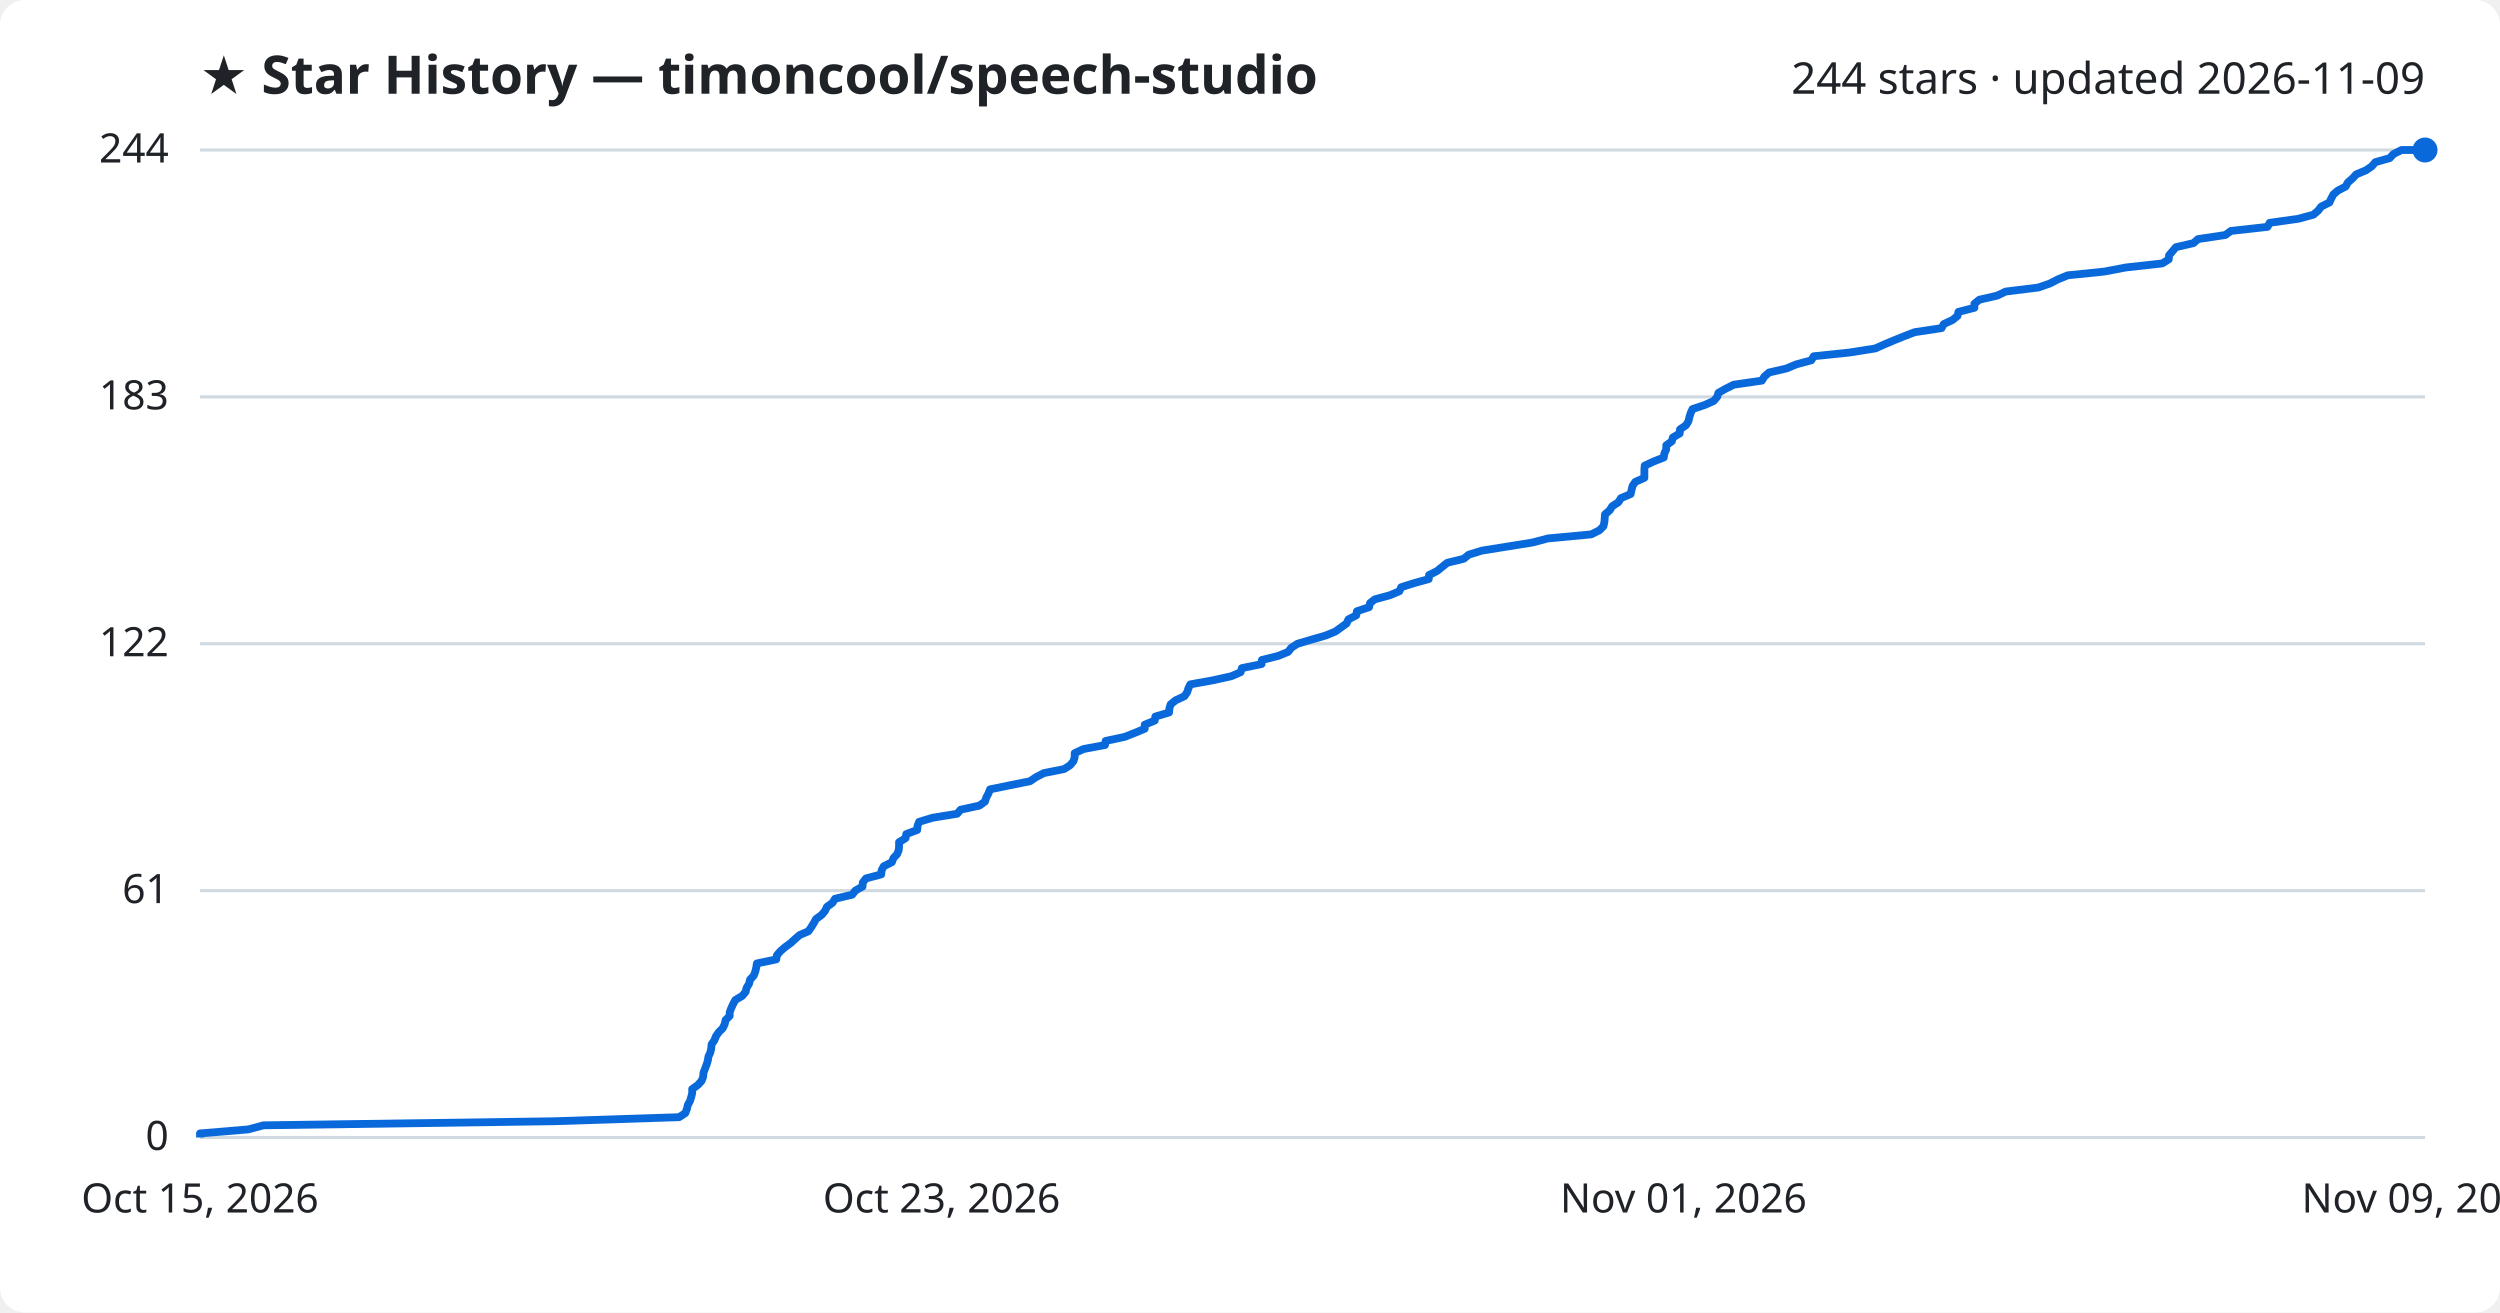
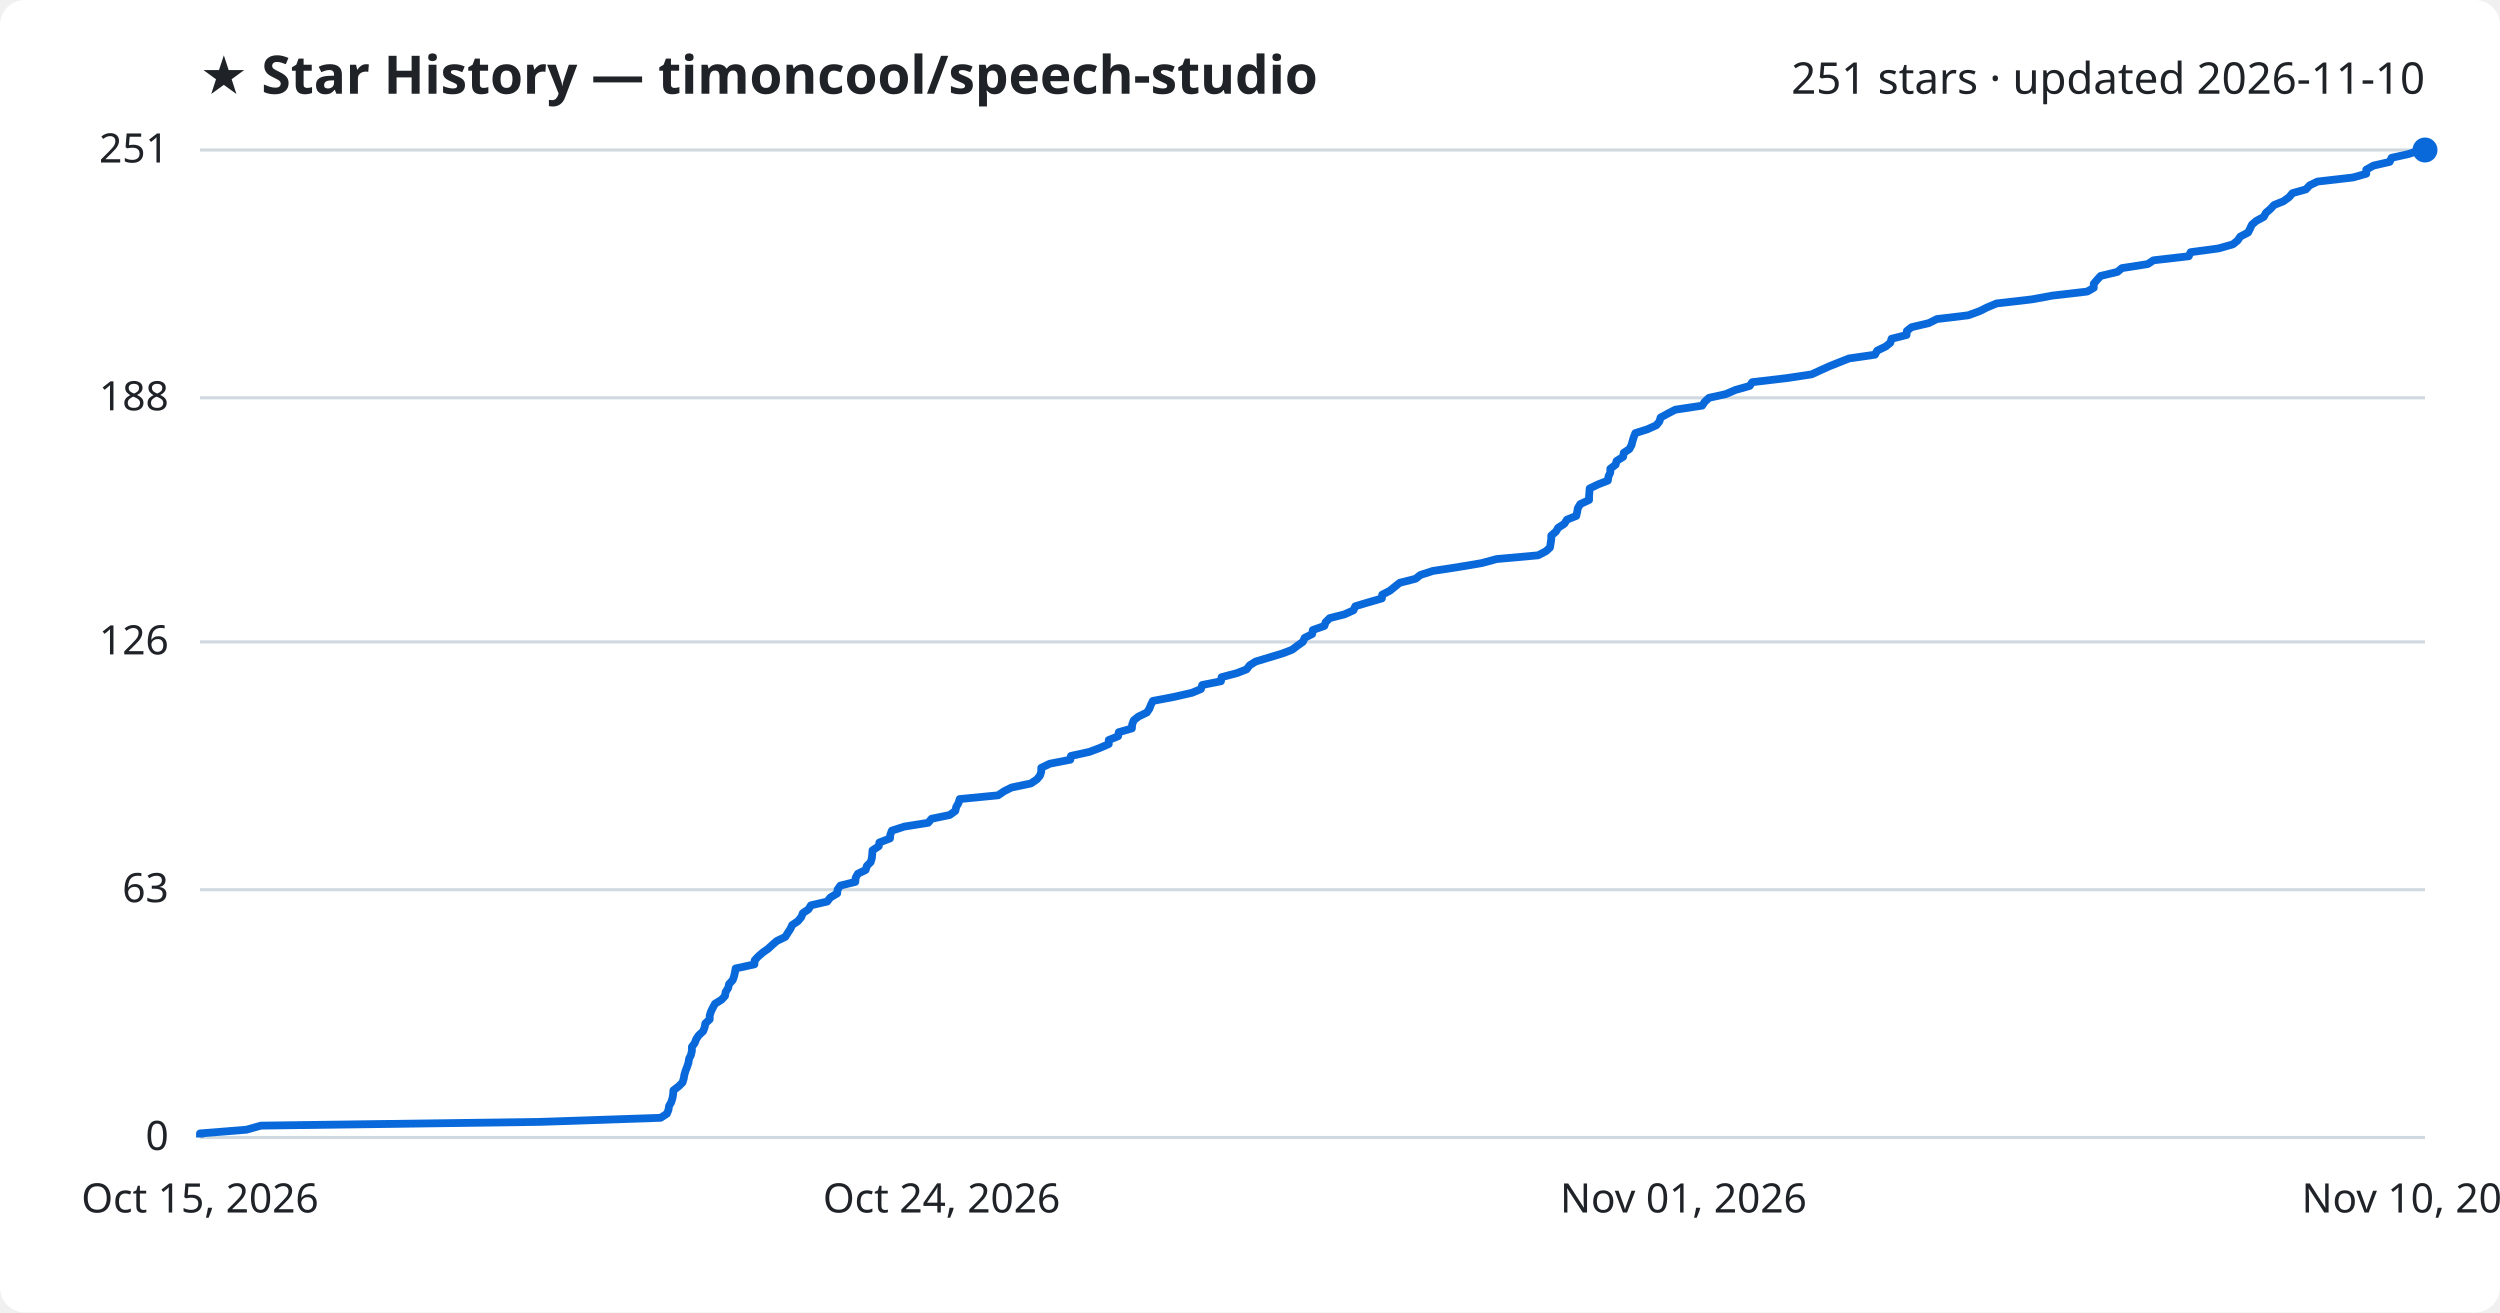
<svg xmlns="http://www.w3.org/2000/svg" viewBox="0 0 800 420" font-family="Segoe UI, sans-serif">
  <rect width="800" height="420" fill="#ffffff" rx="8" />
  <text x="64" y="30" fill="#1f2328" font-size="17" font-weight="700">★ Star History — timoncool/speech-studio</text>
-   <text x="776" y="30" fill="#1f2328" font-size="14" text-anchor="end">244 stars · updated 2026-11-09</text>
+   <text x="776" y="30" fill="#1f2328" font-size="14" text-anchor="end">251 stars · updated 2026-11-10</text>
  <line x1="64" y1="364.0" x2="776" y2="364.0" stroke="#d1d9e0" stroke-width="1" />
  <text x="54" y="368.0" fill="#1f2328" font-size="13" text-anchor="end">0</text>
-   <line x1="64" y1="285.0" x2="776" y2="285.0" stroke="#d1d9e0" stroke-width="1" />
-   <text x="54" y="289.0" fill="#1f2328" font-size="13" text-anchor="end">61</text>
-   <line x1="64" y1="206.0" x2="776" y2="206.0" stroke="#d1d9e0" stroke-width="1" />
-   <text x="54" y="210.0" fill="#1f2328" font-size="13" text-anchor="end">122</text>
-   <line x1="64" y1="127.0" x2="776" y2="127.0" stroke="#d1d9e0" stroke-width="1" />
-   <text x="54" y="131.0" fill="#1f2328" font-size="13" text-anchor="end">183</text>
+   <line x1="64" y1="284.7" x2="776" y2="284.7" stroke="#d1d9e0" stroke-width="1" />
+   <text x="54" y="288.7" fill="#1f2328" font-size="13" text-anchor="end">63</text>
+   <line x1="64" y1="205.4" x2="776" y2="205.4" stroke="#d1d9e0" stroke-width="1" />
+   <text x="54" y="209.4" fill="#1f2328" font-size="13" text-anchor="end">126</text>
+   <line x1="64" y1="127.3" x2="776" y2="127.3" stroke="#d1d9e0" stroke-width="1" />
+   <text x="54" y="131.3" fill="#1f2328" font-size="13" text-anchor="end">188</text>
  <line x1="64" y1="48.0" x2="776" y2="48.0" stroke="#d1d9e0" stroke-width="1" />
-   <text x="54" y="52.0" fill="#1f2328" font-size="13" text-anchor="end">244</text>
-   <path d="M64.0,364.0 L64.0,362.7 L79.5,361.4 L84.3,360.1 L177.3,358.8 L217.3,357.5 L219.3,356.2 L219.8,354.9 L220.1,353.6 L220.8,352.3 L221.2,351.0 L221.5,349.8 L221.5,348.5 L223.3,347.2 L224.5,345.9 L225.0,344.6 L225.1,343.3 L225.6,342.0 L226.1,340.7 L226.5,339.4 L226.7,338.1 L227.3,336.8 L227.6,335.5 L227.7,334.2 L228.6,332.9 L229.1,331.6 L230.0,330.3 L231.3,329.0 L231.9,327.7 L232.2,326.4 L233.5,325.1 L233.5,323.9 L234.0,322.6 L234.6,321.3 L235.3,320.0 L237.5,318.7 L238.6,317.4 L238.9,316.1 L239.7,314.8 L240.0,313.5 L241.2,312.2 L241.7,310.9 L242.0,309.6 L242.2,308.3 L248.4,307.0 L248.6,305.7 L249.7,304.4 L251.2,303.1 L253.0,301.8 L254.4,300.5 L255.9,299.2 L258.7,298.0 L259.6,296.7 L260.4,295.4 L261.1,294.1 L262.9,292.8 L264.0,291.5 L264.6,290.2 L266.4,288.9 L267.2,287.6 L272.7,286.3 L273.7,285.0 L276.0,283.7 L276.1,282.4 L277.1,281.1 L282.0,279.8 L282.1,278.5 L282.8,277.2 L285.4,275.9 L285.9,274.6 L287.1,273.3 L287.6,272.0 L287.7,270.8 L287.7,269.5 L289.8,268.2 L290.0,266.9 L293.5,265.6 L293.6,264.3 L294.1,263.0 L298.3,261.7 L306.3,260.4 L307.4,259.1 L313.4,257.8 L315.2,256.5 L315.6,255.2 L316.3,253.9 L316.8,252.6 L323.1,251.3 L329.6,250.0 L331.5,248.7 L334.0,247.4 L340.5,246.1 L342.4,244.9 L343.5,243.6 L343.9,242.3 L343.9,241.0 L346.7,239.7 L353.6,238.4 L353.8,237.1 L359.9,235.8 L363.2,234.5 L366.3,233.2 L366.3,231.9 L369.5,230.6 L369.7,229.3 L374.1,228.0 L374.2,226.7 L374.6,225.4 L376.2,224.1 L379.0,222.8 L379.9,221.5 L380.3,220.2 L380.9,219.0 L388.1,217.7 L394.0,216.4 L397.0,215.1 L397.4,213.8 L403.7,212.5 L403.8,211.2 L409.0,209.9 L412.2,208.6 L413.2,207.3 L415.2,206.0 L419.6,204.7 L424.1,203.4 L427.3,202.1 L429.1,200.8 L430.9,199.5 L431.5,198.2 L434.0,196.9 L434.2,195.6 L438.1,194.3 L438.4,193.0 L439.9,191.8 L444.7,190.5 L447.8,189.2 L448.4,187.9 L452.5,186.6 L457.2,185.3 L457.3,184.0 L459.9,182.7 L461.5,181.4 L463.1,180.1 L468.4,178.8 L470.0,177.5 L474.2,176.2 L482.3,174.9 L490.4,173.6 L495.3,172.3 L509.2,171.0 L511.8,169.7 L513.1,168.4 L513.4,167.1 L513.5,165.9 L513.6,164.6 L515.1,163.3 L515.9,162.0 L517.9,160.7 L518.7,159.4 L521.8,158.1 L522.1,156.8 L522.4,155.5 L523.3,154.2 L526.2,152.9 L526.2,151.6 L526.2,150.3 L526.3,149.0 L529.1,147.7 L532.4,146.4 L532.6,145.1 L533.2,143.8 L533.2,142.5 L535.0,141.2 L535.3,140.0 L537.5,138.7 L537.6,137.4 L539.5,136.1 L540.3,134.8 L540.6,133.5 L541.0,132.2 L541.6,130.9 L545.5,129.6 L548.4,128.3 L549.5,127.0 L549.9,125.7 L552.2,124.4 L554.8,123.1 L563.8,121.8 L564.6,120.5 L566.1,119.2 L571.7,117.9 L574.8,116.6 L579.6,115.3 L580.4,114.0 L591.9,112.8 L600.1,111.5 L603.0,110.2 L606.1,108.9 L609.3,107.6 L612.7,106.3 L621.3,105.0 L622.0,103.7 L624.8,102.4 L626.4,101.1 L626.7,99.8 L631.8,98.5 L631.8,97.2 L633.4,95.9 L639.1,94.6 L641.8,93.3 L652.3,92.0 L656.0,90.7 L658.5,89.4 L661.7,88.1 L673.4,86.9 L680.2,85.6 L691.9,84.3 L694.0,83.0 L694.1,81.7 L695.2,80.4 L696.3,79.1 L701.9,77.8 L703.4,76.5 L712.1,75.2 L713.9,73.9 L725.6,72.6 L726.3,71.3 L735.5,70.0 L740.3,68.7 L741.8,67.4 L742.8,66.1 L745.4,64.8 L746.0,63.5 L746.7,62.2 L748.1,61.0 L750.6,59.7 L751.3,58.4 L752.8,57.1 L754.0,55.8 L757.1,54.5 L759.0,53.2 L760.1,51.9 L764.7,50.6 L765.9,49.3 L768.5,48.0 L776.0,48.0" fill="none" stroke="#0969da" stroke-width="2.5" stroke-linejoin="round" />
+   <text x="54" y="52.0" fill="#1f2328" font-size="13" text-anchor="end">251</text>
+   <path d="M64.0,364.0 L64.0,362.7 L78.9,361.5 L83.5,360.2 L173.0,359.0 L211.4,357.7 L213.4,356.4 L213.9,355.2 L214.1,353.9 L214.8,352.7 L215.2,351.4 L215.4,350.2 L215.5,348.9 L217.2,347.6 L218.4,346.4 L218.8,345.1 L219.0,343.9 L219.4,342.6 L219.9,341.3 L220.3,340.1 L220.5,338.8 L221.1,337.6 L221.4,336.3 L221.4,335.0 L222.3,333.8 L222.8,332.5 L223.6,331.3 L225.0,330.0 L225.5,328.7 L225.7,327.5 L227.1,326.2 L227.1,325.0 L227.5,323.7 L228.1,322.5 L228.8,321.2 L230.9,319.9 L232.0,318.7 L232.2,317.4 L233.0,316.2 L233.3,314.9 L234.5,313.6 L234.9,312.4 L235.2,311.1 L235.4,309.9 L241.4,308.6 L241.5,307.3 L242.6,306.1 L244.1,304.8 L245.8,303.6 L247.2,302.3 L248.6,301.1 L251.3,299.8 L252.1,298.5 L252.9,297.3 L253.5,296.0 L255.3,294.8 L256.4,293.5 L256.9,292.2 L258.7,291.0 L259.5,289.7 L264.7,288.5 L265.7,287.2 L267.9,285.9 L268.0,284.7 L268.9,283.4 L273.7,282.2 L273.8,280.9 L274.5,279.6 L277.0,278.4 L277.4,277.1 L278.6,275.9 L279.0,274.6 L279.1,273.4 L279.2,272.1 L281.2,270.8 L281.4,269.6 L284.8,268.3 L284.9,267.1 L285.4,265.8 L289.4,264.5 L297.0,263.3 L298.1,262.0 L303.9,260.8 L305.7,259.5 L306.0,258.2 L306.7,257.0 L307.1,255.7 L319.4,254.5 L321.3,253.2 L323.7,252.0 L329.9,250.7 L331.8,249.4 L332.8,248.2 L333.2,246.9 L333.2,245.7 L335.9,244.4 L342.5,243.1 L342.7,241.9 L348.6,240.6 L351.8,239.4 L354.8,238.1 L354.8,236.8 L357.8,235.6 L358.0,234.3 L362.2,233.1 L362.3,231.8 L362.8,230.5 L364.3,229.3 L367.0,228.0 L367.8,226.8 L368.3,225.5 L368.9,224.3 L375.7,223.0 L381.4,221.7 L384.3,220.5 L384.7,219.2 L390.7,218.0 L390.9,216.7 L395.8,215.4 L398.9,214.2 L399.9,212.9 L401.8,211.7 L406.1,210.4 L410.4,209.1 L413.5,207.9 L415.2,206.6 L416.9,205.4 L417.5,204.1 L419.9,202.9 L420.1,201.6 L423.8,200.3 L424.2,199.1 L425.5,197.8 L430.2,196.6 L433.1,195.3 L433.7,194.0 L437.7,192.8 L442.2,191.5 L442.3,190.3 L444.8,189.0 L446.4,187.7 L447.9,186.5 L453.0,185.2 L454.5,184.0 L458.5,182.7 L466.4,181.5 L474.1,180.2 L478.9,178.9 L492.2,177.7 L494.7,176.4 L496.0,175.2 L496.2,173.9 L496.4,172.6 L496.4,171.4 L497.9,170.1 L498.6,168.9 L500.6,167.6 L501.4,166.3 L504.4,165.1 L504.7,163.8 L504.9,162.6 L505.7,161.3 L508.5,160.0 L508.5,158.8 L508.6,157.5 L508.7,156.3 L511.4,155.0 L514.5,153.8 L514.7,152.5 L515.3,151.2 L515.3,150.0 L517.0,148.7 L517.3,147.5 L519.4,146.2 L519.6,144.9 L521.4,143.7 L522.1,142.4 L522.4,141.2 L522.8,139.9 L523.3,138.6 L527.1,137.4 L530.0,136.1 L531.0,134.9 L531.4,133.6 L533.6,132.4 L536.1,131.1 L544.7,129.8 L545.5,128.6 L546.9,127.3 L552.3,126.1 L555.3,124.8 L559.9,123.5 L560.7,122.3 L571.7,121.0 L579.7,119.8 L582.5,118.5 L585.4,117.2 L588.4,116.0 L591.7,114.7 L600.0,113.5 L600.7,112.2 L603.4,110.9 L604.9,109.7 L605.3,108.4 L610.1,107.2 L610.2,105.9 L611.7,104.7 L617.2,103.4 L619.8,102.1 L629.8,100.9 L633.4,99.6 L635.8,98.4 L638.9,97.1 L650.2,95.8 L656.7,94.6 L667.9,93.3 L670.0,92.1 L670.0,90.8 L671.1,89.5 L672.2,88.3 L677.6,87.0 L679.0,85.8 L687.3,84.5 L689.1,83.3 L700.4,82.0 L701.0,80.7 L709.9,79.5 L714.5,78.2 L716.0,77.0 L716.9,75.7 L719.4,74.4 L720.0,73.2 L720.6,71.9 L722.0,70.7 L724.4,69.4 L725.1,68.1 L726.5,66.9 L727.7,65.6 L730.7,64.4 L732.5,63.1 L733.6,61.8 L737.9,60.6 L739.1,59.3 L741.6,58.1 L752.9,56.8 L757.2,55.6 L757.2,54.3 L759.5,53.0 L764.7,51.8 L765.3,50.5 L770.7,49.3 L774.6,48.0 L776.0,48.0" fill="none" stroke="#0969da" stroke-width="2.5" stroke-linejoin="round" />
  <circle cx="776.0" cy="48.0" r="4" fill="#0969da" />
  <text x="64.0" y="388" fill="#1f2328" font-size="13" text-anchor="middle">Oct 15, 2026</text>
-   <text x="301.3" y="388" fill="#1f2328" font-size="13" text-anchor="middle">Oct 23, 2026</text>
+   <text x="301.3" y="388" fill="#1f2328" font-size="13" text-anchor="middle">Oct 24, 2026</text>
  <text x="538.7" y="388" fill="#1f2328" font-size="13" text-anchor="middle">Nov 01, 2026</text>
-   <text x="776.0" y="388" fill="#1f2328" font-size="13" text-anchor="middle">Nov 09, 2026</text>
+   <text x="776.0" y="388" fill="#1f2328" font-size="13" text-anchor="middle">Nov 10, 2026</text>
</svg>
